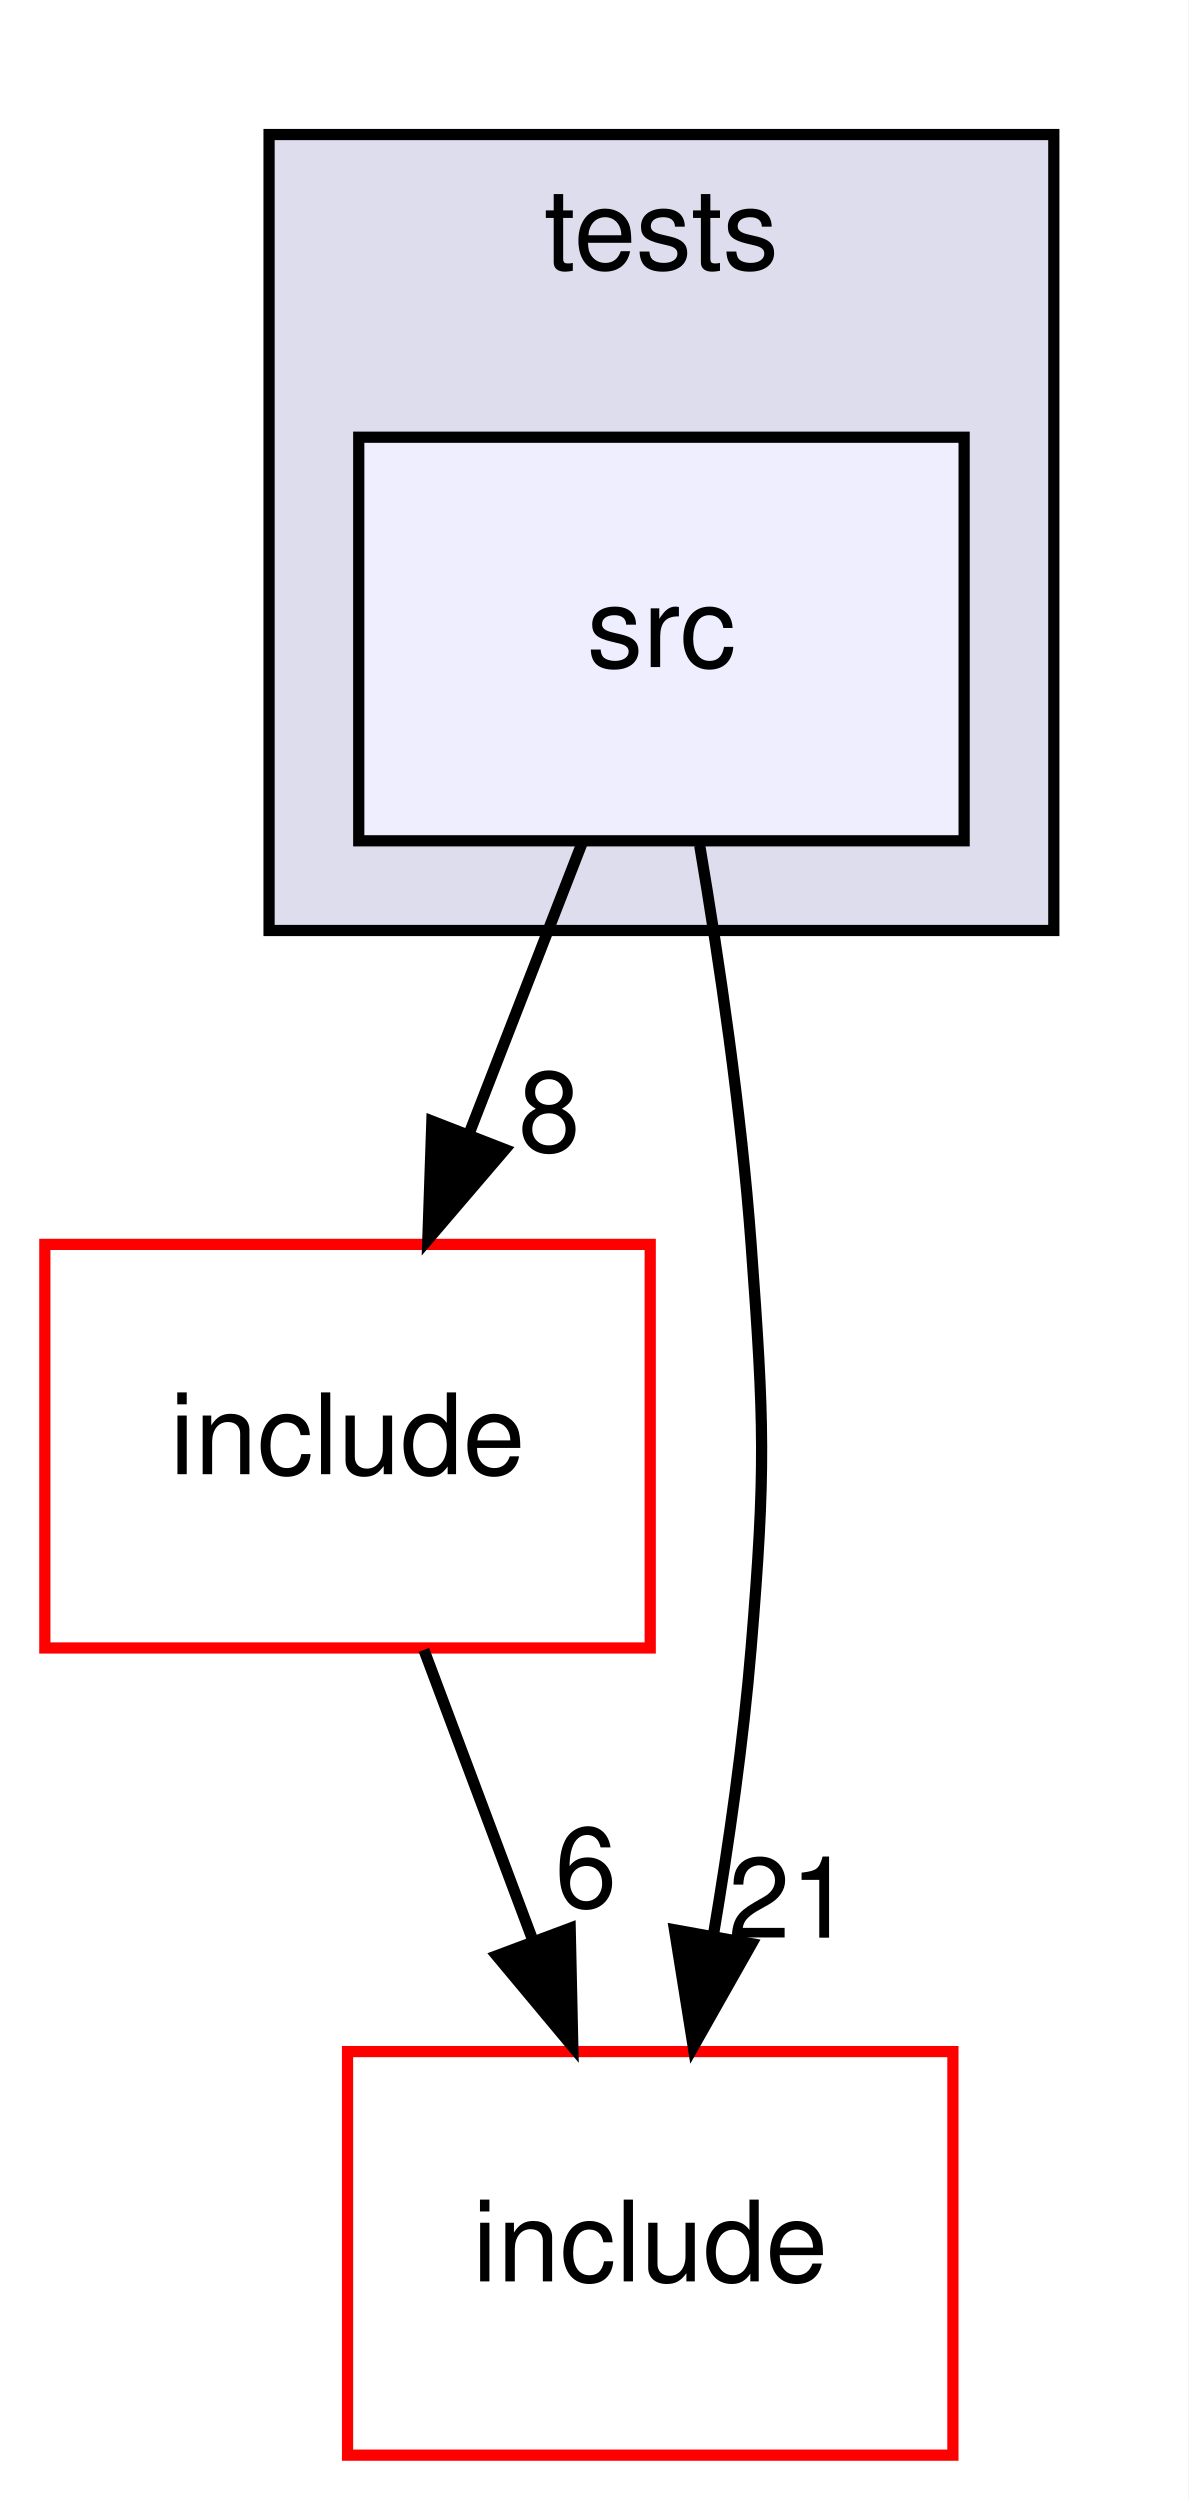
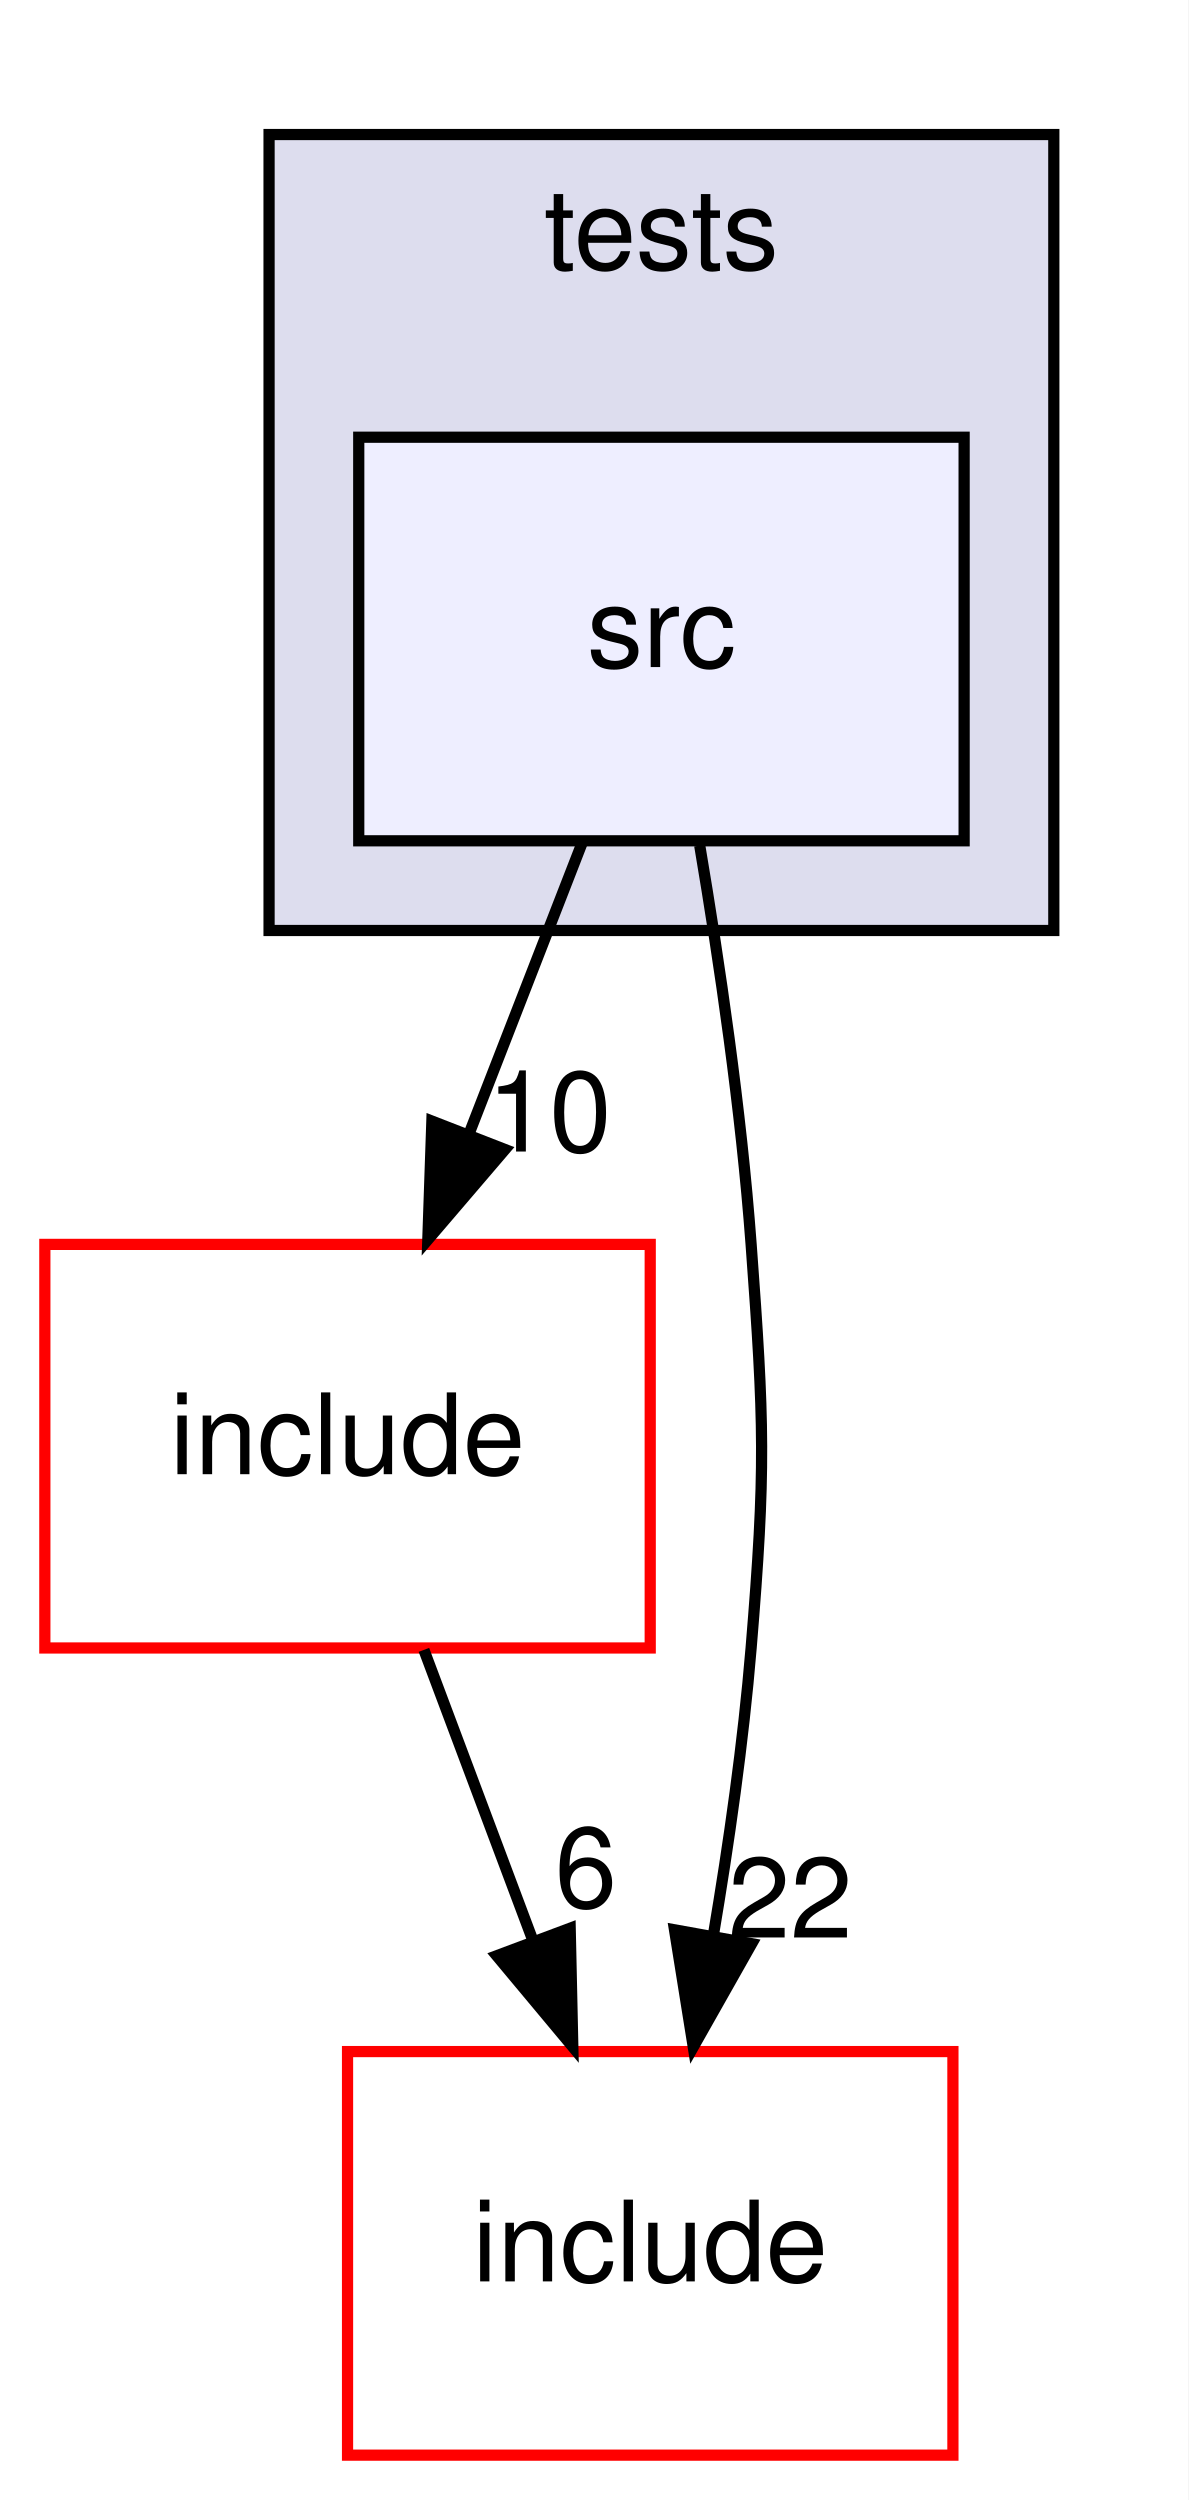
<svg xmlns="http://www.w3.org/2000/svg" xmlns:xlink="http://www.w3.org/1999/xlink" width="106pt" height="223pt" viewBox="0.00 0.00 106.00 223.00">
  <g id="graph0" class="graph" transform="scale(1 1) rotate(0) translate(4 219)">
    <polygon fill="#ffffff" stroke="transparent" points="-4,4 -4,-219 102,-219 102,4 -4,4" />
    <g id="clust1" class="cluster">
      <g id="a_clust1">
        <a xlink:href="dir_59425e443f801f1f2fd8bbe4959a3ccf.html" target="_top" xlink:title="tests">
          <polygon fill="#ddddee" stroke="#000000" points="20,-136 20,-207 90,-207 90,-136 20,-136" />
          <text text-anchor="middle" x="55" y="-195" font-family="Helvetica,sans-Serif" font-size="10.00" fill="#000000">tests</text>
        </a>
      </g>
    </g>
    <g id="node1" class="node">
      <g id="a_node1">
        <a xlink:href="dir_171063ca2b6d8df6d9147a9ad3041fe6.html" target="_top" xlink:title="src">
          <polygon fill="#eeeeff" stroke="#000000" points="82,-180 28,-180 28,-144 82,-144 82,-180" />
          <text text-anchor="middle" x="55" y="-159.5" font-family="Helvetica,sans-Serif" font-size="10.00" fill="#000000">src</text>
        </a>
      </g>
    </g>
    <g id="node2" class="node">
      <g id="a_node2">
        <a xlink:href="dir_dcba6dfd410a966f3c2ecded9b1039f6.html" target="_top" xlink:title="include">
          <polygon fill="#ffffff" stroke="#ff0000" points="54,-108 0,-108 0,-72 54,-72 54,-108" />
          <text text-anchor="middle" x="27" y="-87.5" font-family="Helvetica,sans-Serif" font-size="10.00" fill="#000000">include</text>
        </a>
      </g>
    </g>
    <g id="edge2" class="edge">
      <path fill="none" stroke="#000000" d="M47.934,-143.831C44.874,-135.962 41.222,-126.571 37.832,-117.853" />
      <polygon fill="#000000" stroke="#000000" points="41.047,-116.465 34.161,-108.413 34.523,-119.002 41.047,-116.465" />
      <g id="a_edge2-headlabel">
-         <a xlink:href="dir_000011_000007.html" target="_top" xlink:title="8">
-           <text text-anchor="middle" x="44.996" y="-116.286" font-family="Helvetica,sans-Serif" font-size="10.00" fill="#000000">8</text>
+         <a xlink:href="dir_000011_000007.html" target="_top" xlink:title="10">
+           <text text-anchor="middle" x="44.996" y="-116.286" font-family="Helvetica,sans-Serif" font-size="10.00" fill="#000000">10</text>
        </a>
      </g>
    </g>
    <g id="node3" class="node">
      <g id="a_node3">
        <a xlink:href="dir_d44c64559bbebec7f509842c48db8b23.html" target="_top" xlink:title="include">
          <polygon fill="#ffffff" stroke="#ff0000" points="81,-36 27,-36 27,0 81,0 81,-36" />
          <text text-anchor="middle" x="54" y="-15.5" font-family="Helvetica,sans-Serif" font-size="10.00" fill="#000000">include</text>
        </a>
      </g>
    </g>
    <g id="edge3" class="edge">
      <path fill="none" stroke="#000000" d="M58.415,-143.58C60.171,-133.177 62.123,-119.909 63,-108 64.176,-92.043 64.32,-87.945 63,-72 62.306,-63.608 61.014,-54.558 59.621,-46.309" />
      <polygon fill="#000000" stroke="#000000" points="63.054,-45.623 57.841,-36.4 56.165,-46.861 63.054,-45.623" />
      <g id="a_edge3-headlabel">
-         <a xlink:href="dir_000011_000002.html" target="_top" xlink:title="21">
-           <text text-anchor="middle" x="66.484" y="-46.16" font-family="Helvetica,sans-Serif" font-size="10.00" fill="#000000">21</text>
+         <a xlink:href="dir_000011_000002.html" target="_top" xlink:title="22">
+           <text text-anchor="middle" x="66.484" y="-46.16" font-family="Helvetica,sans-Serif" font-size="10.00" fill="#000000">22</text>
        </a>
      </g>
    </g>
    <g id="edge1" class="edge">
      <path fill="none" stroke="#000000" d="M33.813,-71.831C36.764,-63.962 40.286,-54.571 43.555,-45.853" />
      <polygon fill="#000000" stroke="#000000" points="46.861,-47.005 47.095,-36.413 40.307,-44.548 46.861,-47.005" />
      <g id="a_edge1-headlabel">
        <a xlink:href="dir_000007_000002.html" target="_top" xlink:title="6">
          <text text-anchor="middle" x="48.257" y="-48.868" font-family="Helvetica,sans-Serif" font-size="10.00" fill="#000000">6</text>
        </a>
      </g>
    </g>
  </g>
</svg>
